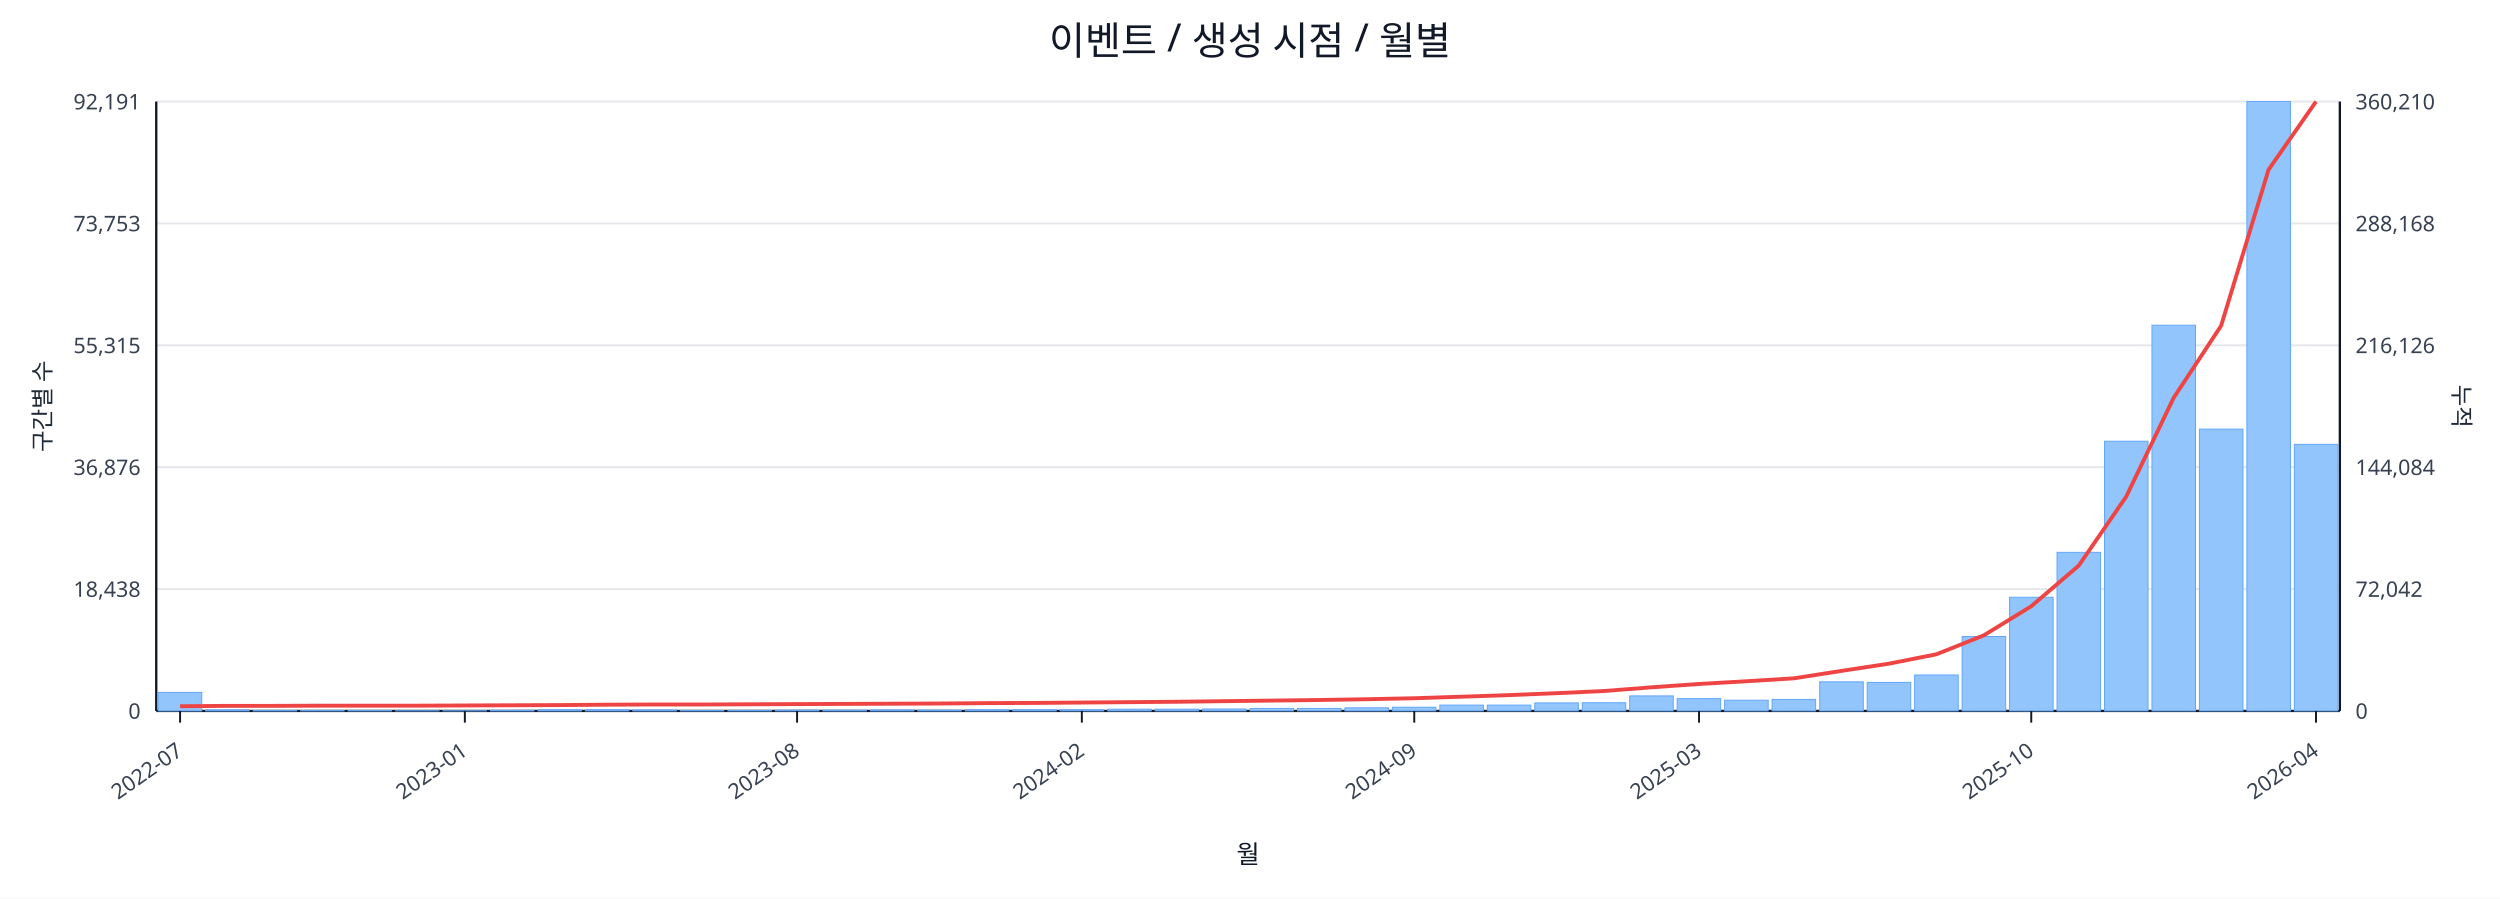
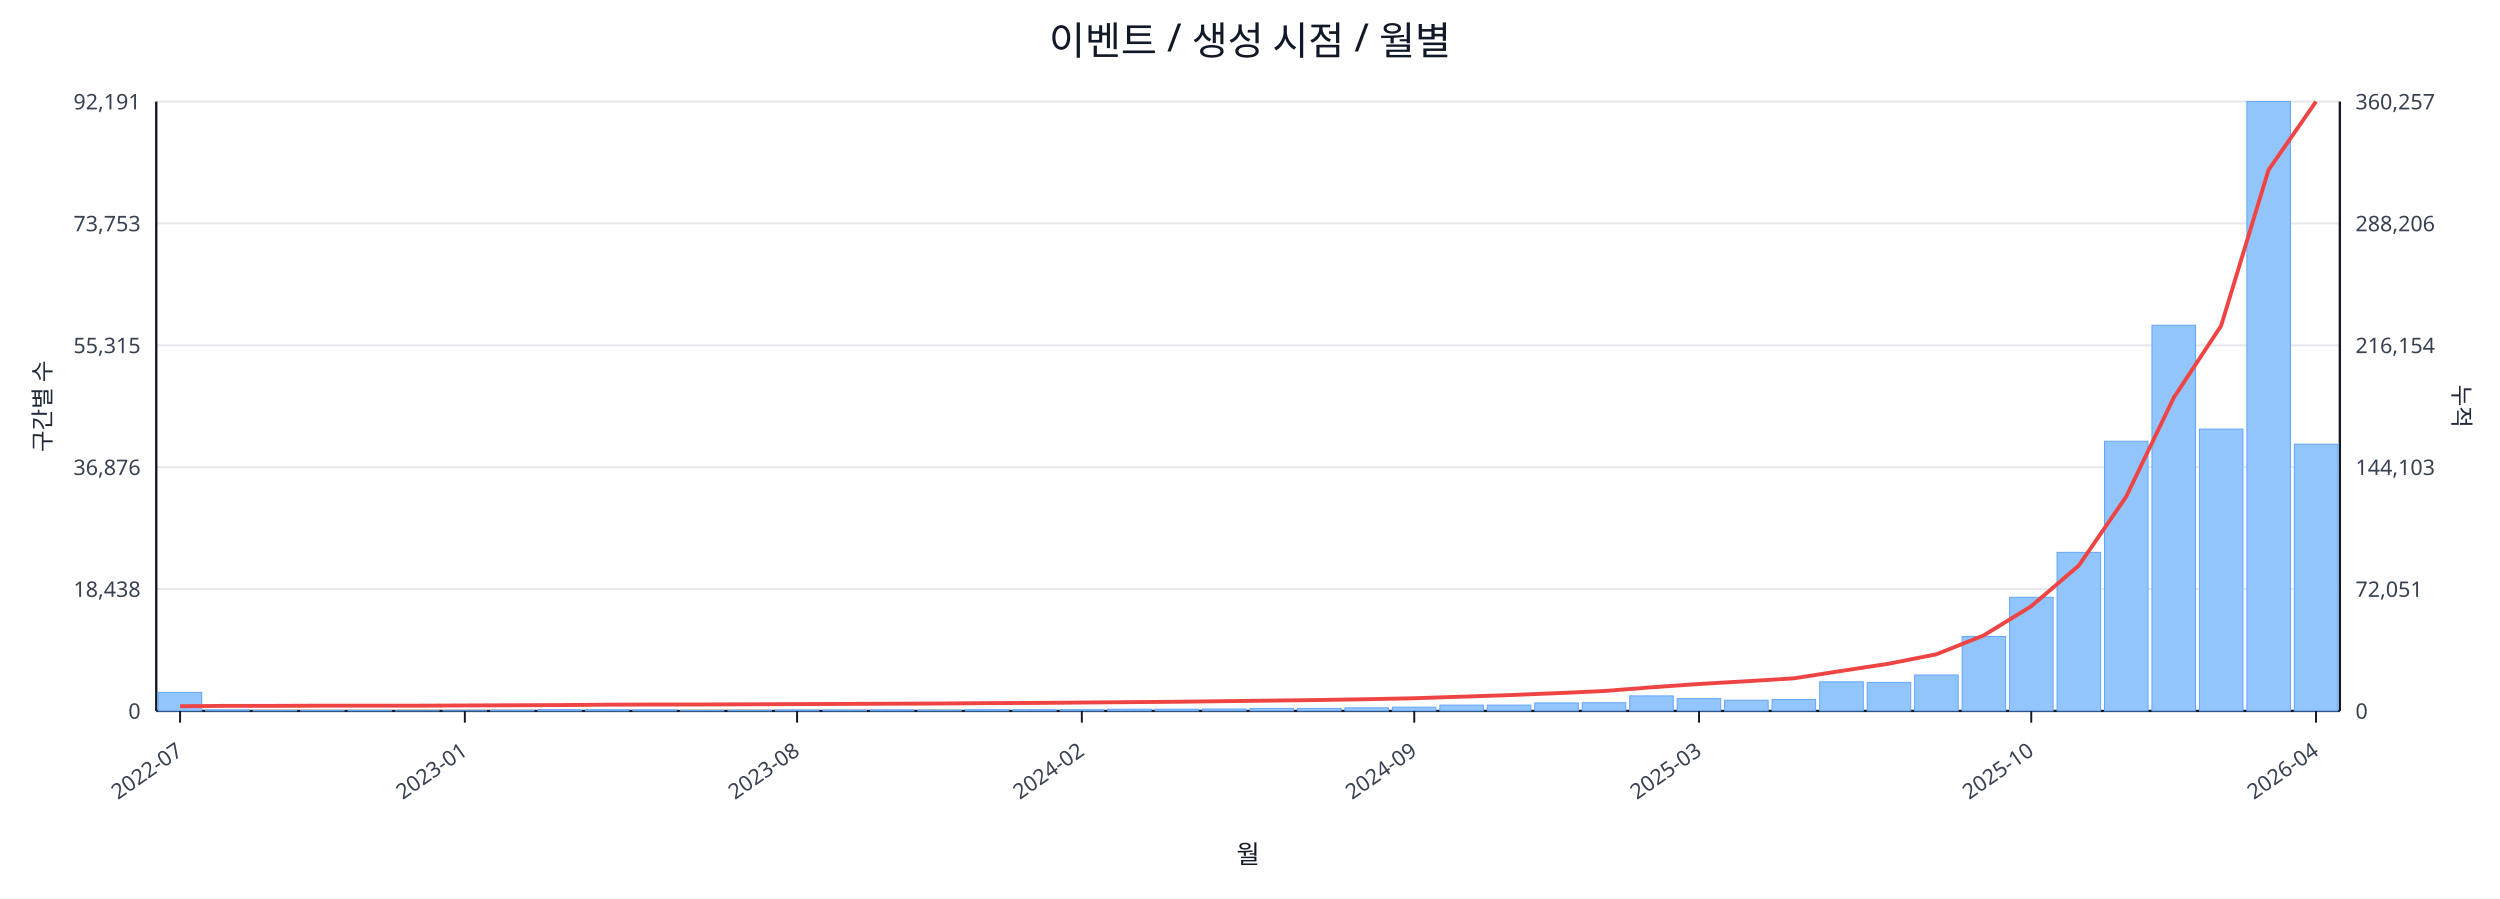
<svg xmlns="http://www.w3.org/2000/svg" width="1280" height="460" viewBox="0 0 1280 460">
  <rect x="0" y="0" width="100%" height="100%" fill="#ffffff" />
  <text x="640.0" y="28" font-size="20" text-anchor="middle" font-family="sans-serif" fill="#111827">이벤트 / 생성 시점 / 월별</text>
  <line x1="80.0" y1="52.0" x2="1198.0" y2="52.0" stroke="#e5e7eb" stroke-width="1" />
  <text x="72.0" y="56.0" font-size="11" text-anchor="end" font-family="sans-serif" fill="#374151">92,191</text>
-   <text x="1206.0" y="56.0" font-size="11" text-anchor="start" font-family="sans-serif" fill="#374151">360,210</text>
+   <text x="1206.0" y="56.0" font-size="11" text-anchor="start" font-family="sans-serif" fill="#374151">360,257</text>
  <line x1="80.0" y1="114.4" x2="1198.0" y2="114.4" stroke="#e5e7eb" stroke-width="1" />
  <text x="72.0" y="118.4" font-size="11" text-anchor="end" font-family="sans-serif" fill="#374151">73,753</text>
-   <text x="1206.0" y="118.4" font-size="11" text-anchor="start" font-family="sans-serif" fill="#374151">288,168</text>
+   <text x="1206.0" y="118.4" font-size="11" text-anchor="start" font-family="sans-serif" fill="#374151">288,206</text>
  <line x1="80.0" y1="176.8" x2="1198.0" y2="176.8" stroke="#e5e7eb" stroke-width="1" />
  <text x="72.0" y="180.8" font-size="11" text-anchor="end" font-family="sans-serif" fill="#374151">55,315</text>
-   <text x="1206.0" y="180.8" font-size="11" text-anchor="start" font-family="sans-serif" fill="#374151">216,126</text>
+   <text x="1206.0" y="180.8" font-size="11" text-anchor="start" font-family="sans-serif" fill="#374151">216,154</text>
  <line x1="80.0" y1="239.2" x2="1198.0" y2="239.2" stroke="#e5e7eb" stroke-width="1" />
  <text x="72.0" y="243.2" font-size="11" text-anchor="end" font-family="sans-serif" fill="#374151">36,876</text>
-   <text x="1206.0" y="243.2" font-size="11" text-anchor="start" font-family="sans-serif" fill="#374151">144,084</text>
+   <text x="1206.0" y="243.2" font-size="11" text-anchor="start" font-family="sans-serif" fill="#374151">144,103</text>
  <line x1="80.0" y1="301.6" x2="1198.0" y2="301.6" stroke="#e5e7eb" stroke-width="1" />
  <text x="72.0" y="305.6" font-size="11" text-anchor="end" font-family="sans-serif" fill="#374151">18,438</text>
-   <text x="1206.0" y="305.6" font-size="11" text-anchor="start" font-family="sans-serif" fill="#374151">72,042</text>
+   <text x="1206.0" y="305.6" font-size="11" text-anchor="start" font-family="sans-serif" fill="#374151">72,051</text>
  <line x1="80.0" y1="364.0" x2="1198.0" y2="364.0" stroke="#e5e7eb" stroke-width="1" />
  <text x="72.0" y="368.0" font-size="11" text-anchor="end" font-family="sans-serif" fill="#374151">0</text>
  <text x="1206.0" y="368.0" font-size="11" text-anchor="start" font-family="sans-serif" fill="#374151">0</text>
  <line x1="80.0" y1="364.0" x2="1198.0" y2="364.0" stroke="#111827" stroke-width="1.2" />
  <line x1="80.0" y1="52.0" x2="80.0" y2="364.0" stroke="#111827" stroke-width="1.2" />
  <line x1="1198.0" y1="52.0" x2="1198.0" y2="364.0" stroke="#111827" stroke-width="1.2" />
  <rect x="81.0" y="354.5" width="22.3" height="9.5" fill="#93c5fd" stroke="#60a5fa" stroke-width="0.5" />
  <rect x="105.3" y="363.5" width="22.3" height="0.5" fill="#93c5fd" stroke="#60a5fa" stroke-width="0.5" />
  <rect x="129.6" y="363.8" width="22.3" height="0.2" fill="#93c5fd" stroke="#60a5fa" stroke-width="0.5" />
  <rect x="153.9" y="363.8" width="22.3" height="0.2" fill="#93c5fd" stroke="#60a5fa" stroke-width="0.5" />
  <rect x="178.2" y="363.8" width="22.3" height="0.2" fill="#93c5fd" stroke="#60a5fa" stroke-width="0.5" />
  <rect x="202.5" y="363.9" width="22.3" height="0.1" fill="#93c5fd" stroke="#60a5fa" stroke-width="0.5" />
  <rect x="226.8" y="363.9" width="22.3" height="0.1" fill="#93c5fd" stroke="#60a5fa" stroke-width="0.5" />
  <rect x="251.1" y="363.7" width="22.3" height="0.3" fill="#93c5fd" stroke="#60a5fa" stroke-width="0.5" />
  <rect x="275.4" y="363.4" width="22.3" height="0.6" fill="#93c5fd" stroke="#60a5fa" stroke-width="0.5" />
  <rect x="299.7" y="363.4" width="22.3" height="0.6" fill="#93c5fd" stroke="#60a5fa" stroke-width="0.5" />
  <rect x="324.0" y="363.5" width="22.3" height="0.5" fill="#93c5fd" stroke="#60a5fa" stroke-width="0.5" />
  <rect x="348.3" y="363.8" width="22.3" height="0.2" fill="#93c5fd" stroke="#60a5fa" stroke-width="0.5" />
  <rect x="372.7" y="363.7" width="22.3" height="0.3" fill="#93c5fd" stroke="#60a5fa" stroke-width="0.5" />
  <rect x="397.0" y="363.6" width="22.3" height="0.4" fill="#93c5fd" stroke="#60a5fa" stroke-width="0.5" />
  <rect x="421.3" y="363.6" width="22.3" height="0.4" fill="#93c5fd" stroke="#60a5fa" stroke-width="0.5" />
  <rect x="445.6" y="363.5" width="22.3" height="0.5" fill="#93c5fd" stroke="#60a5fa" stroke-width="0.5" />
  <rect x="469.9" y="363.6" width="22.3" height="0.4" fill="#93c5fd" stroke="#60a5fa" stroke-width="0.5" />
  <rect x="494.2" y="363.4" width="22.3" height="0.6" fill="#93c5fd" stroke="#60a5fa" stroke-width="0.5" />
  <rect x="518.5" y="363.4" width="22.3" height="0.6" fill="#93c5fd" stroke="#60a5fa" stroke-width="0.5" />
  <rect x="542.8" y="363.4" width="22.3" height="0.6" fill="#93c5fd" stroke="#60a5fa" stroke-width="0.5" />
  <rect x="567.1" y="363.1" width="22.3" height="0.9" fill="#93c5fd" stroke="#60a5fa" stroke-width="0.5" />
  <rect x="591.4" y="363.1" width="22.3" height="0.9" fill="#93c5fd" stroke="#60a5fa" stroke-width="0.5" />
  <rect x="615.7" y="363.0" width="22.3" height="1.0" fill="#93c5fd" stroke="#60a5fa" stroke-width="0.5" />
  <rect x="640.0" y="362.7" width="22.3" height="1.3" fill="#93c5fd" stroke="#60a5fa" stroke-width="0.5" />
  <rect x="664.3" y="362.7" width="22.3" height="1.3" fill="#93c5fd" stroke="#60a5fa" stroke-width="0.5" />
  <rect x="688.6" y="362.4" width="22.3" height="1.6" fill="#93c5fd" stroke="#60a5fa" stroke-width="0.5" />
  <rect x="712.9" y="362.1" width="22.3" height="1.9" fill="#93c5fd" stroke="#60a5fa" stroke-width="0.5" />
  <rect x="737.2" y="361.0" width="22.3" height="3.0" fill="#93c5fd" stroke="#60a5fa" stroke-width="0.5" />
  <rect x="761.5" y="361.0" width="22.3" height="3.0" fill="#93c5fd" stroke="#60a5fa" stroke-width="0.5" />
  <rect x="785.8" y="359.9" width="22.3" height="4.1" fill="#93c5fd" stroke="#60a5fa" stroke-width="0.5" />
  <rect x="810.1" y="359.8" width="22.3" height="4.2" fill="#93c5fd" stroke="#60a5fa" stroke-width="0.5" />
  <rect x="834.4" y="356.3" width="22.3" height="7.7" fill="#93c5fd" stroke="#60a5fa" stroke-width="0.5" />
  <rect x="858.7" y="357.7" width="22.3" height="6.3" fill="#93c5fd" stroke="#60a5fa" stroke-width="0.5" />
  <rect x="883.0" y="358.5" width="22.3" height="5.5" fill="#93c5fd" stroke="#60a5fa" stroke-width="0.5" />
  <rect x="907.3" y="358.1" width="22.3" height="5.9" fill="#93c5fd" stroke="#60a5fa" stroke-width="0.5" />
  <rect x="931.7" y="349.1" width="22.3" height="14.9" fill="#93c5fd" stroke="#60a5fa" stroke-width="0.5" />
  <rect x="956.0" y="349.4" width="22.3" height="14.6" fill="#93c5fd" stroke="#60a5fa" stroke-width="0.5" />
  <rect x="980.3" y="345.6" width="22.3" height="18.4" fill="#93c5fd" stroke="#60a5fa" stroke-width="0.5" />
  <rect x="1004.6" y="325.9" width="22.3" height="38.1" fill="#93c5fd" stroke="#60a5fa" stroke-width="0.5" />
  <rect x="1028.9" y="305.8" width="22.3" height="58.2" fill="#93c5fd" stroke="#60a5fa" stroke-width="0.5" />
  <rect x="1053.2" y="282.8" width="22.3" height="81.2" fill="#93c5fd" stroke="#60a5fa" stroke-width="0.5" />
  <rect x="1077.5" y="225.9" width="22.3" height="138.1" fill="#93c5fd" stroke="#60a5fa" stroke-width="0.5" />
  <rect x="1101.8" y="166.5" width="22.3" height="197.5" fill="#93c5fd" stroke="#60a5fa" stroke-width="0.5" />
  <rect x="1126.1" y="219.7" width="22.3" height="144.3" fill="#93c5fd" stroke="#60a5fa" stroke-width="0.5" />
  <rect x="1150.4" y="52.0" width="22.3" height="312.0" fill="#93c5fd" stroke="#60a5fa" stroke-width="0.5" />
-   <rect x="1174.7" y="227.5" width="22.3" height="136.5" fill="#93c5fd" stroke="#60a5fa" stroke-width="0.5" />
-   <polyline fill="none" stroke="#ef4444" stroke-width="2" points="92.2,361.6 116.5,361.4 140.8,361.4 165.1,361.3 189.4,361.3 213.7,361.3 238.0,361.2 262.3,361.1 286.6,361.0 310.9,360.8 335.2,360.7 359.5,360.7 383.8,360.6 408.1,360.5 432.4,360.4 456.7,360.3 481.0,360.2 505.3,360.0 529.6,359.9 553.9,359.7 578.2,359.5 602.5,359.3 626.8,359.0 651.2,358.7 675.5,358.4 699.8,358.0 724.1,357.5 748.4,356.7 772.7,355.9 797.0,354.9 821.3,353.8 845.6,351.9 869.9,350.2 894.2,348.8 918.5,347.3 942.8,343.5 967.1,339.8 991.4,335.0 1015.7,325.3 1040.0,310.4 1064.3,289.6 1088.6,254.3 1112.9,203.7 1137.2,166.8 1161.5,86.9 1185.8,52.0" />
+   <rect x="1174.7" y="227.4" width="22.3" height="136.6" fill="#93c5fd" stroke="#60a5fa" stroke-width="0.5" />
+   <polyline fill="none" stroke="#ef4444" stroke-width="2" points="92.2,361.6 116.5,361.4 140.8,361.4 165.1,361.3 189.4,361.3 213.7,361.3 238.0,361.2 262.3,361.1 286.6,361.0 310.9,360.8 335.2,360.7 359.5,360.7 383.8,360.6 408.1,360.5 432.4,360.4 456.7,360.3 481.0,360.2 505.3,360.0 529.6,359.9 553.9,359.7 578.2,359.5 602.5,359.3 626.8,359.0 651.2,358.7 675.5,358.4 699.8,358.0 724.1,357.5 748.4,356.7 772.7,355.9 797.0,354.9 821.3,353.8 845.6,351.9 869.9,350.2 894.2,348.8 918.5,347.3 942.8,343.5 967.1,339.8 991.4,335.0 1015.7,325.3 1040.0,310.4 1064.3,289.6 1088.6,254.3 1112.9,203.7 1137.2,166.8 1161.5,87.0 1185.8,52.0" />
  <line x1="92.2" y1="364.0" x2="92.2" y2="370.0" stroke="#111827" stroke-width="1" />
  <text x="94.2" y="386.0" font-size="11" text-anchor="end" transform="rotate(-35 94.2 386.0)" font-family="sans-serif" fill="#374151">2022-07</text>
  <line x1="238.0" y1="364.0" x2="238.0" y2="370.0" stroke="#111827" stroke-width="1" />
  <text x="240.0" y="386.0" font-size="11" text-anchor="end" transform="rotate(-35 240.0 386.0)" font-family="sans-serif" fill="#374151">2023-01</text>
  <line x1="408.1" y1="364.0" x2="408.1" y2="370.0" stroke="#111827" stroke-width="1" />
  <text x="410.1" y="386.0" font-size="11" text-anchor="end" transform="rotate(-35 410.1 386.0)" font-family="sans-serif" fill="#374151">2023-08</text>
  <line x1="553.9" y1="364.0" x2="553.9" y2="370.0" stroke="#111827" stroke-width="1" />
  <text x="555.9" y="386.0" font-size="11" text-anchor="end" transform="rotate(-35 555.9 386.0)" font-family="sans-serif" fill="#374151">2024-02</text>
  <line x1="724.1" y1="364.0" x2="724.1" y2="370.0" stroke="#111827" stroke-width="1" />
  <text x="726.1" y="386.0" font-size="11" text-anchor="end" transform="rotate(-35 726.1 386.0)" font-family="sans-serif" fill="#374151">2024-09</text>
  <line x1="869.9" y1="364.0" x2="869.9" y2="370.0" stroke="#111827" stroke-width="1" />
  <text x="871.9" y="386.0" font-size="11" text-anchor="end" transform="rotate(-35 871.9 386.0)" font-family="sans-serif" fill="#374151">2025-03</text>
  <line x1="1040.0" y1="364.0" x2="1040.0" y2="370.0" stroke="#111827" stroke-width="1" />
  <text x="1042.0" y="386.0" font-size="11" text-anchor="end" transform="rotate(-35 1042.0 386.0)" font-family="sans-serif" fill="#374151">2025-10</text>
  <line x1="1185.8" y1="364.0" x2="1185.8" y2="370.0" stroke="#111827" stroke-width="1" />
  <text x="1187.8" y="386.0" font-size="11" text-anchor="end" transform="rotate(-35 1187.8 386.0)" font-family="sans-serif" fill="#374151">2026-04</text>
  <text x="26" y="208.0" font-size="12" transform="rotate(-90 26 208.0)" text-anchor="middle" font-family="sans-serif" fill="#1f2937">구간별 수</text>
  <text x="1256.0" y="208.0" font-size="12" transform="rotate(90 1256.0 208.0)" text-anchor="middle" font-family="sans-serif" fill="#1f2937">누적</text>
  <text x="639.0" y="442.0" font-size="13" text-anchor="middle" font-family="sans-serif" fill="#111827">월</text>
</svg>
